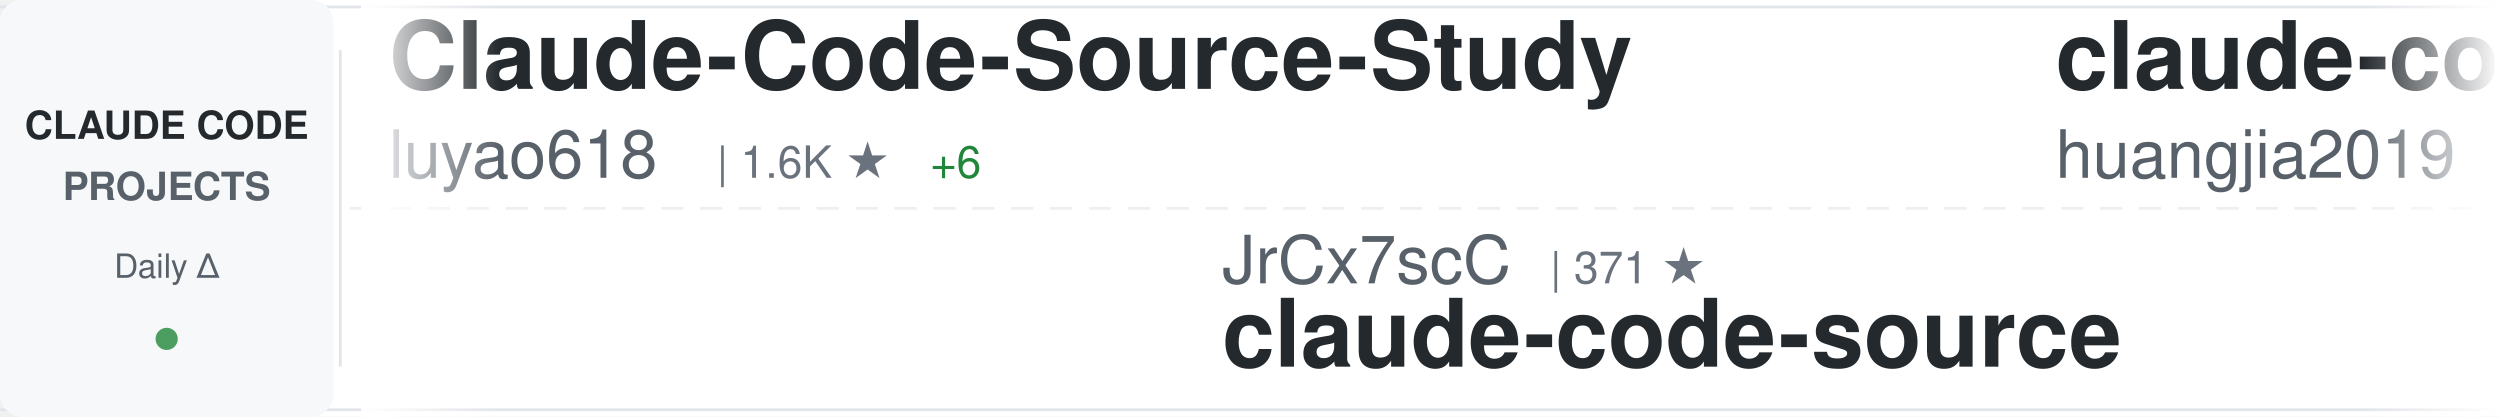
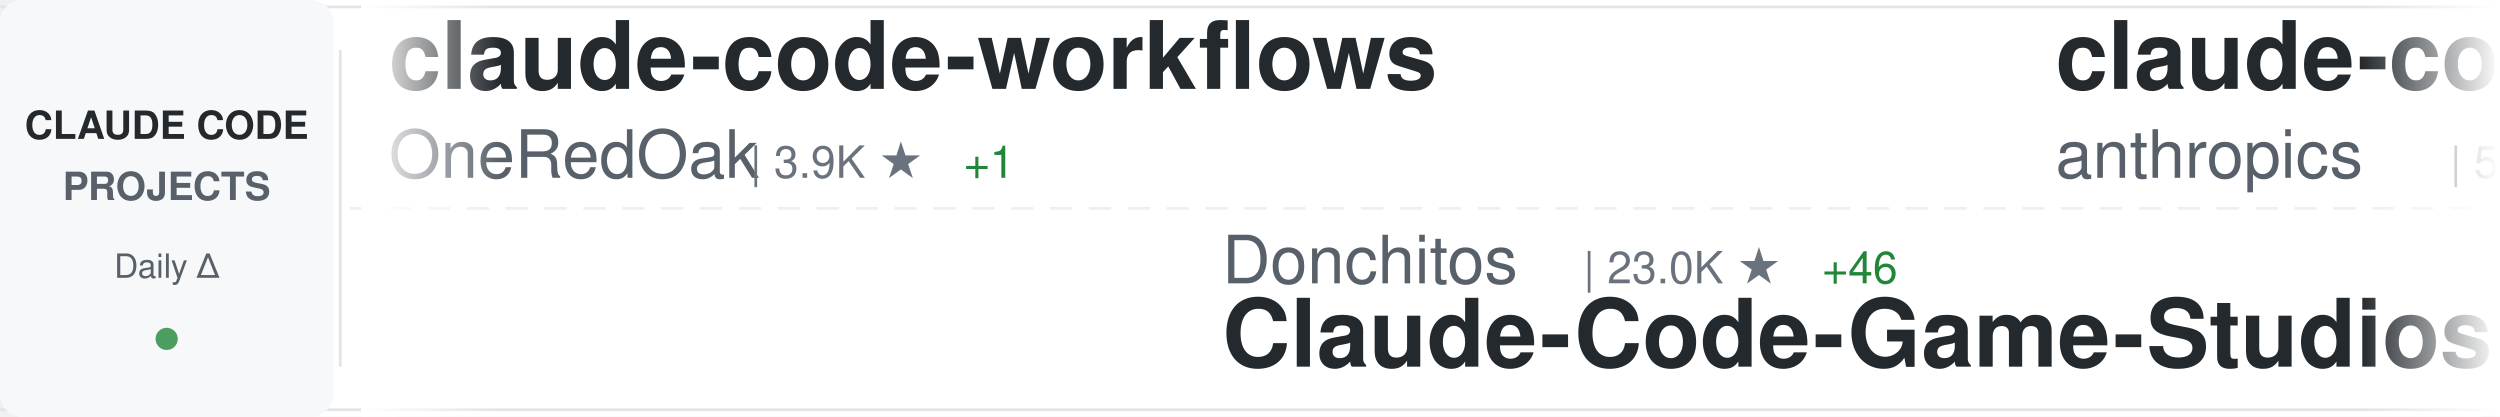
<svg xmlns="http://www.w3.org/2000/svg" width="900" height="150">
  <defs>
    <linearGradient id="awesomeLeftFade" x1="0%" y1="0%" x2="100%" y2="0%">
      <stop offset="0%" style="stop-color:#ffffff;stop-opacity:1" />
      <stop offset="100%" style="stop-color:#ffffff;stop-opacity:0" />
    </linearGradient>
    <linearGradient id="awesomeRightFade" x1="0%" y1="0%" x2="100%" y2="0%">
      <stop offset="0%" style="stop-color:#ffffff;stop-opacity:0" />
      <stop offset="100%" style="stop-color:#ffffff;stop-opacity:1" />
    </linearGradient>
  </defs>
  <rect width="900" height="150" fill="#ffffff" rx="8" />
  <rect x="0" y="2" width="900" height="1" fill="#e1e4e8" />
  <rect x="0" y="147" width="900" height="1" fill="#e1e4e8" />
  <line x1="0" y1="75" x2="900" y2="75" stroke="#e1e4e8" stroke-width="1" stroke-dasharray="8 6" opacity="0.6" />
  <rect x="0" y="0" width="120" height="150" fill="#f6f8fa" rx="8" />
  <text x="60" y="50" font-family="-apple-system, BlinkMacSystemFont, 'Segoe UI', Helvetica, Arial, sans-serif" font-size="14" font-weight="600" fill="#24292e" text-anchor="middle">CLAUDE CODE</text>
  <text x="60" y="72" font-family="-apple-system, BlinkMacSystemFont, 'Segoe UI', Helvetica, Arial, sans-serif" font-size="14" font-weight="600" fill="#586069" text-anchor="middle">PROJECTS</text>
  <text x="60" y="100" font-family="-apple-system, BlinkMacSystemFont, 'Segoe UI', Helvetica, Arial, sans-serif" font-size="12" font-weight="500" fill="#586069" text-anchor="middle">Daily Δ</text>
  <circle cx="60" cy="122" r="4" fill="#22863a" opacity="0.8" />
  <rect x="122" y="18" width="1" height="114" fill="#e1e4e8" />
  <clipPath id="awesomeTickerClip">
    <rect x="130" y="0" width="770" height="150" />
  </clipPath>
  <g clip-path="url(#awesomeTickerClip)">
    <g id="awesomeTickerItems">
      <animateTransform attributeName="transform" attributeType="XML" type="translate" from="0 0" to="-3000 0" dur="54s" repeatCount="indefinite" />
      <g transform="translate(0, 0)">
-         <text x="140" y="32" font-family="-apple-system, BlinkMacSystemFont, 'Segoe UI', Helvetica, Arial, sans-serif" font-size="34" font-weight="600" fill="#24292e">Claude-Code-Source-Study</text>
-         <text x="140" y="64" font-family="-apple-system, BlinkMacSystemFont, 'Segoe UI', Helvetica, Arial, sans-serif" font-size="24" font-weight="400" fill="#586069">luyao618</text>
-         <text x="258" y="64" font-family="-apple-system, BlinkMacSystemFont, 'Segoe UI', Helvetica, Arial, sans-serif" font-size="16" font-weight="500" fill="#6a737d">| 1.6K ★</text>
-         <text x="335" y="64" font-family="-apple-system, BlinkMacSystemFont, 'Segoe UI', Helvetica, Arial, sans-serif" font-size="16" font-weight="500" fill="#22863a"> +6</text>
+         <text x="140" y="32" font-family="-apple-system, BlinkMacSystemFont, 'Segoe UI', Helvetica, Arial, sans-serif" font-size="34" font-weight="600" fill="#24292e">claude-code-workflows</text>
+         <text x="140" y="64" font-family="-apple-system, BlinkMacSystemFont, 'Segoe UI', Helvetica, Arial, sans-serif" font-size="24" font-weight="400" fill="#586069">OneRedOak</text>
+         <text x="270" y="64" font-family="-apple-system, BlinkMacSystemFont, 'Segoe UI', Helvetica, Arial, sans-serif" font-size="16" font-weight="500" fill="#6a737d">| 3.9K ★</text>
+         <text x="347" y="64" font-family="-apple-system, BlinkMacSystemFont, 'Segoe UI', Helvetica, Arial, sans-serif" font-size="16" font-weight="500" fill="#22863a"> +1</text>
      </g>
      <g transform="translate(300, 0)">
-         <text x="140" y="102" font-family="-apple-system, BlinkMacSystemFont, 'Segoe UI', Helvetica, Arial, sans-serif" font-size="24" font-weight="400" fill="#586069">JrCx7scC</text>
-         <text x="258" y="102" font-family="-apple-system, BlinkMacSystemFont, 'Segoe UI', Helvetica, Arial, sans-serif" font-size="16" font-weight="500" fill="#6a737d">| 371 ★</text>
-         <text x="140" y="132" font-family="-apple-system, BlinkMacSystemFont, 'Segoe UI', Helvetica, Arial, sans-serif" font-size="34" font-weight="600" fill="#24292e">claude-code-source</text>
+         <text x="140" y="102" font-family="-apple-system, BlinkMacSystemFont, 'Segoe UI', Helvetica, Arial, sans-serif" font-size="24" font-weight="400" fill="#586069">Donchitos</text>
+         <text x="270" y="102" font-family="-apple-system, BlinkMacSystemFont, 'Segoe UI', Helvetica, Arial, sans-serif" font-size="16" font-weight="500" fill="#6a737d">| 23.0K ★</text>
+         <text x="356" y="102" font-family="-apple-system, BlinkMacSystemFont, 'Segoe UI', Helvetica, Arial, sans-serif" font-size="16" font-weight="500" fill="#22863a"> +46</text>
+         <text x="140" y="132" font-family="-apple-system, BlinkMacSystemFont, 'Segoe UI', Helvetica, Arial, sans-serif" font-size="34" font-weight="600" fill="#24292e">Claude-Code-Game-Studios</text>
      </g>
      <g transform="translate(600, 0)">
-         <text x="140" y="32" font-family="-apple-system, BlinkMacSystemFont, 'Segoe UI', Helvetica, Arial, sans-serif" font-size="34" font-weight="600" fill="#24292e">claude-code-engineering</text>
-         <text x="140" y="64" font-family="-apple-system, BlinkMacSystemFont, 'Segoe UI', Helvetica, Arial, sans-serif" font-size="24" font-weight="400" fill="#586069">huangjia2019</text>
-         <text x="306" y="64" font-family="-apple-system, BlinkMacSystemFont, 'Segoe UI', Helvetica, Arial, sans-serif" font-size="16" font-weight="500" fill="#6a737d">| 978 ★</text>
-         <text x="374" y="64" font-family="-apple-system, BlinkMacSystemFont, 'Segoe UI', Helvetica, Arial, sans-serif" font-size="16" font-weight="500" fill="#22863a"> +2</text>
-       </g>
-       <g transform="translate(900, 0)">
-         <text x="140" y="102" font-family="-apple-system, BlinkMacSystemFont, 'Segoe UI', Helvetica, Arial, sans-serif" font-size="24" font-weight="400" fill="#586069">rohitg00</text>
-         <text x="258" y="102" font-family="-apple-system, BlinkMacSystemFont, 'Segoe UI', Helvetica, Arial, sans-serif" font-size="16" font-weight="500" fill="#6a737d">| 2.3K ★</text>
-         <text x="335" y="102" font-family="-apple-system, BlinkMacSystemFont, 'Segoe UI', Helvetica, Arial, sans-serif" font-size="16" font-weight="500" fill="#22863a"> +5</text>
-         <text x="140" y="132" font-family="-apple-system, BlinkMacSystemFont, 'Segoe UI', Helvetica, Arial, sans-serif" font-size="34" font-weight="600" fill="#24292e">awesome-claude-code-tool...</text>
-       </g>
-       <g transform="translate(1200, 0)">
        <text x="140" y="32" font-family="-apple-system, BlinkMacSystemFont, 'Segoe UI', Helvetica, Arial, sans-serif" font-size="34" font-weight="600" fill="#24292e">claude-code-security-rev...</text>
        <text x="140" y="64" font-family="-apple-system, BlinkMacSystemFont, 'Segoe UI', Helvetica, Arial, sans-serif" font-size="24" font-weight="400" fill="#586069">anthropics</text>
        <text x="282" y="64" font-family="-apple-system, BlinkMacSystemFont, 'Segoe UI', Helvetica, Arial, sans-serif" font-size="16" font-weight="500" fill="#6a737d">| 5.5K ★</text>
-         <text x="359" y="64" font-family="-apple-system, BlinkMacSystemFont, 'Segoe UI', Helvetica, Arial, sans-serif" font-size="16" font-weight="500" fill="#22863a"> +6</text>
+         <text x="359" y="64" font-family="-apple-system, BlinkMacSystemFont, 'Segoe UI', Helvetica, Arial, sans-serif" font-size="16" font-weight="500" fill="#22863a"> +5</text>
+       </g>
+       <g transform="translate(900, 0)">
+         <text x="140" y="102" font-family="-apple-system, BlinkMacSystemFont, 'Segoe UI', Helvetica, Arial, sans-serif" font-size="24" font-weight="400" fill="#586069">mehmoodosman</text>
+         <text x="306" y="102" font-family="-apple-system, BlinkMacSystemFont, 'Segoe UI', Helvetica, Arial, sans-serif" font-size="16" font-weight="500" fill="#6a737d">| 170 ★</text>
+         <text x="140" y="132" font-family="-apple-system, BlinkMacSystemFont, 'Segoe UI', Helvetica, Arial, sans-serif" font-size="34" font-weight="600" fill="#24292e">claude-code</text>
+       </g>
+       <g transform="translate(1200, 0)">
+         <text x="140" y="32" font-family="-apple-system, BlinkMacSystemFont, 'Segoe UI', Helvetica, Arial, sans-serif" font-size="34" font-weight="600" fill="#24292e">claude-code-infrastructu...</text>
+         <text x="140" y="64" font-family="-apple-system, BlinkMacSystemFont, 'Segoe UI', Helvetica, Arial, sans-serif" font-size="24" font-weight="400" fill="#586069">diet103</text>
+         <text x="246" y="64" font-family="-apple-system, BlinkMacSystemFont, 'Segoe UI', Helvetica, Arial, sans-serif" font-size="16" font-weight="500" fill="#6a737d">| 9.7K ★</text>
      </g>
      <g transform="translate(1500, 0)">
-         <text x="140" y="102" font-family="-apple-system, BlinkMacSystemFont, 'Segoe UI', Helvetica, Arial, sans-serif" font-size="24" font-weight="400" fill="#586069">ghuntley</text>
-         <text x="258" y="102" font-family="-apple-system, BlinkMacSystemFont, 'Segoe UI', Helvetica, Arial, sans-serif" font-size="16" font-weight="500" fill="#6a737d">| 987 ★</text>
-         <text x="140" y="132" font-family="-apple-system, BlinkMacSystemFont, 'Segoe UI', Helvetica, Arial, sans-serif" font-size="34" font-weight="600" fill="#24292e">claude-code-source-code-...</text>
+         <text x="140" y="102" font-family="-apple-system, BlinkMacSystemFont, 'Segoe UI', Helvetica, Arial, sans-serif" font-size="24" font-weight="400" fill="#586069">shanraisshan</text>
+         <text x="306" y="102" font-family="-apple-system, BlinkMacSystemFont, 'Segoe UI', Helvetica, Arial, sans-serif" font-size="16" font-weight="500" fill="#6a737d">| 62.6K ★</text>
+         <text x="392" y="102" font-family="-apple-system, BlinkMacSystemFont, 'Segoe UI', Helvetica, Arial, sans-serif" font-size="16" font-weight="500" fill="#22863a"> +73</text>
+         <text x="140" y="132" font-family="-apple-system, BlinkMacSystemFont, 'Segoe UI', Helvetica, Arial, sans-serif" font-size="34" font-weight="600" fill="#24292e">claude-code-best-practic...</text>
      </g>
      <g transform="translate(1800, 0)">
-         <text x="140" y="32" font-family="-apple-system, BlinkMacSystemFont, 'Segoe UI', Helvetica, Arial, sans-serif" font-size="34" font-weight="600" fill="#24292e">everything-claude-code-z...</text>
-         <text x="140" y="64" font-family="-apple-system, BlinkMacSystemFont, 'Segoe UI', Helvetica, Arial, sans-serif" font-size="24" font-weight="400" fill="#586069">xu-xiang</text>
-         <text x="258" y="64" font-family="-apple-system, BlinkMacSystemFont, 'Segoe UI', Helvetica, Arial, sans-serif" font-size="16" font-weight="500" fill="#6a737d">| 1.7K ★</text>
-         <text x="335" y="64" font-family="-apple-system, BlinkMacSystemFont, 'Segoe UI', Helvetica, Arial, sans-serif" font-size="16" font-weight="500" fill="#22863a"> +12</text>
-       </g>
-       <g transform="translate(2100, 0)">
-         <text x="140" y="102" font-family="-apple-system, BlinkMacSystemFont, 'Segoe UI', Helvetica, Arial, sans-serif" font-size="24" font-weight="400" fill="#586069">Pimzino</text>
-         <text x="246" y="102" font-family="-apple-system, BlinkMacSystemFont, 'Segoe UI', Helvetica, Arial, sans-serif" font-size="16" font-weight="500" fill="#6a737d">| 3.8K ★</text>
-         <text x="140" y="132" font-family="-apple-system, BlinkMacSystemFont, 'Segoe UI', Helvetica, Arial, sans-serif" font-size="34" font-weight="600" fill="#24292e">claude-code-spec-workflo...</text>
-       </g>
-       <g transform="translate(2400, 0)">
        <text x="140" y="32" font-family="-apple-system, BlinkMacSystemFont, 'Segoe UI', Helvetica, Arial, sans-serif" font-size="34" font-weight="600" fill="#24292e">claude-code-cli</text>
        <text x="140" y="64" font-family="-apple-system, BlinkMacSystemFont, 'Segoe UI', Helvetica, Arial, sans-serif" font-size="24" font-weight="400" fill="#586069">huangserva</text>
        <text x="282" y="64" font-family="-apple-system, BlinkMacSystemFont, 'Segoe UI', Helvetica, Arial, sans-serif" font-size="16" font-weight="500" fill="#6a737d">| 620 ★</text>
        <text x="350" y="64" font-family="-apple-system, BlinkMacSystemFont, 'Segoe UI', Helvetica, Arial, sans-serif" font-size="16" font-weight="500" fill="#22863a"> +2</text>
+       </g>
+       <g transform="translate(2100, 0)">
+         <text x="140" y="102" font-family="-apple-system, BlinkMacSystemFont, 'Segoe UI', Helvetica, Arial, sans-serif" font-size="24" font-weight="400" fill="#586069">wanshuiyin</text>
+         <text x="282" y="102" font-family="-apple-system, BlinkMacSystemFont, 'Segoe UI', Helvetica, Arial, sans-serif" font-size="16" font-weight="500" fill="#6a737d">| 13.4K ★</text>
+         <text x="368" y="102" font-family="-apple-system, BlinkMacSystemFont, 'Segoe UI', Helvetica, Arial, sans-serif" font-size="16" font-weight="500" fill="#22863a"> +55</text>
+         <text x="140" y="132" font-family="-apple-system, BlinkMacSystemFont, 'Segoe UI', Helvetica, Arial, sans-serif" font-size="34" font-weight="600" fill="#24292e">Auto-claude-code-researc...</text>
+       </g>
+       <g transform="translate(2400, 0)">
+         <text x="140" y="32" font-family="-apple-system, BlinkMacSystemFont, 'Segoe UI', Helvetica, Arial, sans-serif" font-size="34" font-weight="600" fill="#24292e">ClaudeCodeAgents</text>
+         <text x="140" y="64" font-family="-apple-system, BlinkMacSystemFont, 'Segoe UI', Helvetica, Arial, sans-serif" font-size="24" font-weight="400" fill="#586069">darcyegb</text>
+         <text x="258" y="64" font-family="-apple-system, BlinkMacSystemFont, 'Segoe UI', Helvetica, Arial, sans-serif" font-size="16" font-weight="500" fill="#6a737d">| 748 ★</text>
+         <text x="326" y="64" font-family="-apple-system, BlinkMacSystemFont, 'Segoe UI', Helvetica, Arial, sans-serif" font-size="16" font-weight="500" fill="#22863a"> +1</text>
      </g>
      <g transform="translate(2700, 0)">
        <text x="140" y="102" font-family="-apple-system, BlinkMacSystemFont, 'Segoe UI', Helvetica, Arial, sans-serif" font-size="24" font-weight="400" fill="#586069">jqueryscript</text>
        <text x="306" y="102" font-family="-apple-system, BlinkMacSystemFont, 'Segoe UI', Helvetica, Arial, sans-serif" font-size="16" font-weight="500" fill="#6a737d">| 467 ★</text>
        <text x="140" y="132" font-family="-apple-system, BlinkMacSystemFont, 'Segoe UI', Helvetica, Arial, sans-serif" font-size="34" font-weight="600" fill="#24292e">awesome-claude-code</text>
      </g>
      <g transform="translate(3000, 0)">
-         <text x="140" y="32" font-family="-apple-system, BlinkMacSystemFont, 'Segoe UI', Helvetica, Arial, sans-serif" font-size="34" font-weight="600" fill="#24292e">Claude-Code-Source-Study</text>
-         <text x="140" y="64" font-family="-apple-system, BlinkMacSystemFont, 'Segoe UI', Helvetica, Arial, sans-serif" font-size="24" font-weight="400" fill="#586069">luyao618</text>
-         <text x="258" y="64" font-family="-apple-system, BlinkMacSystemFont, 'Segoe UI', Helvetica, Arial, sans-serif" font-size="16" font-weight="500" fill="#6a737d">| 1.6K ★</text>
-         <text x="335" y="64" font-family="-apple-system, BlinkMacSystemFont, 'Segoe UI', Helvetica, Arial, sans-serif" font-size="16" font-weight="500" fill="#22863a"> +6</text>
+         <text x="140" y="32" font-family="-apple-system, BlinkMacSystemFont, 'Segoe UI', Helvetica, Arial, sans-serif" font-size="34" font-weight="600" fill="#24292e">claude-code-workflows</text>
+         <text x="140" y="64" font-family="-apple-system, BlinkMacSystemFont, 'Segoe UI', Helvetica, Arial, sans-serif" font-size="24" font-weight="400" fill="#586069">OneRedOak</text>
+         <text x="270" y="64" font-family="-apple-system, BlinkMacSystemFont, 'Segoe UI', Helvetica, Arial, sans-serif" font-size="16" font-weight="500" fill="#6a737d">| 3.9K ★</text>
+         <text x="347" y="64" font-family="-apple-system, BlinkMacSystemFont, 'Segoe UI', Helvetica, Arial, sans-serif" font-size="16" font-weight="500" fill="#22863a"> +1</text>
      </g>
      <g transform="translate(3300, 0)">
-         <text x="140" y="102" font-family="-apple-system, BlinkMacSystemFont, 'Segoe UI', Helvetica, Arial, sans-serif" font-size="24" font-weight="400" fill="#586069">JrCx7scC</text>
-         <text x="258" y="102" font-family="-apple-system, BlinkMacSystemFont, 'Segoe UI', Helvetica, Arial, sans-serif" font-size="16" font-weight="500" fill="#6a737d">| 371 ★</text>
-         <text x="140" y="132" font-family="-apple-system, BlinkMacSystemFont, 'Segoe UI', Helvetica, Arial, sans-serif" font-size="34" font-weight="600" fill="#24292e">claude-code-source</text>
+         <text x="140" y="102" font-family="-apple-system, BlinkMacSystemFont, 'Segoe UI', Helvetica, Arial, sans-serif" font-size="24" font-weight="400" fill="#586069">Donchitos</text>
+         <text x="270" y="102" font-family="-apple-system, BlinkMacSystemFont, 'Segoe UI', Helvetica, Arial, sans-serif" font-size="16" font-weight="500" fill="#6a737d">| 23.0K ★</text>
+         <text x="356" y="102" font-family="-apple-system, BlinkMacSystemFont, 'Segoe UI', Helvetica, Arial, sans-serif" font-size="16" font-weight="500" fill="#22863a"> +46</text>
+         <text x="140" y="132" font-family="-apple-system, BlinkMacSystemFont, 'Segoe UI', Helvetica, Arial, sans-serif" font-size="34" font-weight="600" fill="#24292e">Claude-Code-Game-Studios</text>
      </g>
      <g transform="translate(3600, 0)">
-         <text x="140" y="32" font-family="-apple-system, BlinkMacSystemFont, 'Segoe UI', Helvetica, Arial, sans-serif" font-size="34" font-weight="600" fill="#24292e">claude-code-engineering</text>
-         <text x="140" y="64" font-family="-apple-system, BlinkMacSystemFont, 'Segoe UI', Helvetica, Arial, sans-serif" font-size="24" font-weight="400" fill="#586069">huangjia2019</text>
-         <text x="306" y="64" font-family="-apple-system, BlinkMacSystemFont, 'Segoe UI', Helvetica, Arial, sans-serif" font-size="16" font-weight="500" fill="#6a737d">| 978 ★</text>
-         <text x="374" y="64" font-family="-apple-system, BlinkMacSystemFont, 'Segoe UI', Helvetica, Arial, sans-serif" font-size="16" font-weight="500" fill="#22863a"> +2</text>
+         <text x="140" y="32" font-family="-apple-system, BlinkMacSystemFont, 'Segoe UI', Helvetica, Arial, sans-serif" font-size="34" font-weight="600" fill="#24292e">claude-code-security-rev...</text>
+         <text x="140" y="64" font-family="-apple-system, BlinkMacSystemFont, 'Segoe UI', Helvetica, Arial, sans-serif" font-size="24" font-weight="400" fill="#586069">anthropics</text>
+         <text x="282" y="64" font-family="-apple-system, BlinkMacSystemFont, 'Segoe UI', Helvetica, Arial, sans-serif" font-size="16" font-weight="500" fill="#6a737d">| 5.5K ★</text>
+         <text x="359" y="64" font-family="-apple-system, BlinkMacSystemFont, 'Segoe UI', Helvetica, Arial, sans-serif" font-size="16" font-weight="500" fill="#22863a"> +5</text>
      </g>
      <g transform="translate(3900, 0)">
-         <text x="140" y="102" font-family="-apple-system, BlinkMacSystemFont, 'Segoe UI', Helvetica, Arial, sans-serif" font-size="24" font-weight="400" fill="#586069">rohitg00</text>
-         <text x="258" y="102" font-family="-apple-system, BlinkMacSystemFont, 'Segoe UI', Helvetica, Arial, sans-serif" font-size="16" font-weight="500" fill="#6a737d">| 2.3K ★</text>
-         <text x="335" y="102" font-family="-apple-system, BlinkMacSystemFont, 'Segoe UI', Helvetica, Arial, sans-serif" font-size="16" font-weight="500" fill="#22863a"> +5</text>
-         <text x="140" y="132" font-family="-apple-system, BlinkMacSystemFont, 'Segoe UI', Helvetica, Arial, sans-serif" font-size="34" font-weight="600" fill="#24292e">awesome-claude-code-tool...</text>
+         <text x="140" y="102" font-family="-apple-system, BlinkMacSystemFont, 'Segoe UI', Helvetica, Arial, sans-serif" font-size="24" font-weight="400" fill="#586069">mehmoodosman</text>
+         <text x="306" y="102" font-family="-apple-system, BlinkMacSystemFont, 'Segoe UI', Helvetica, Arial, sans-serif" font-size="16" font-weight="500" fill="#6a737d">| 170 ★</text>
+         <text x="140" y="132" font-family="-apple-system, BlinkMacSystemFont, 'Segoe UI', Helvetica, Arial, sans-serif" font-size="34" font-weight="600" fill="#24292e">claude-code</text>
      </g>
    </g>
  </g>
  <rect x="130" y="0" width="50" height="150" fill="url(#awesomeLeftFade)" />
  <rect x="850" y="0" width="50" height="150" fill="url(#awesomeRightFade)" />
</svg>
